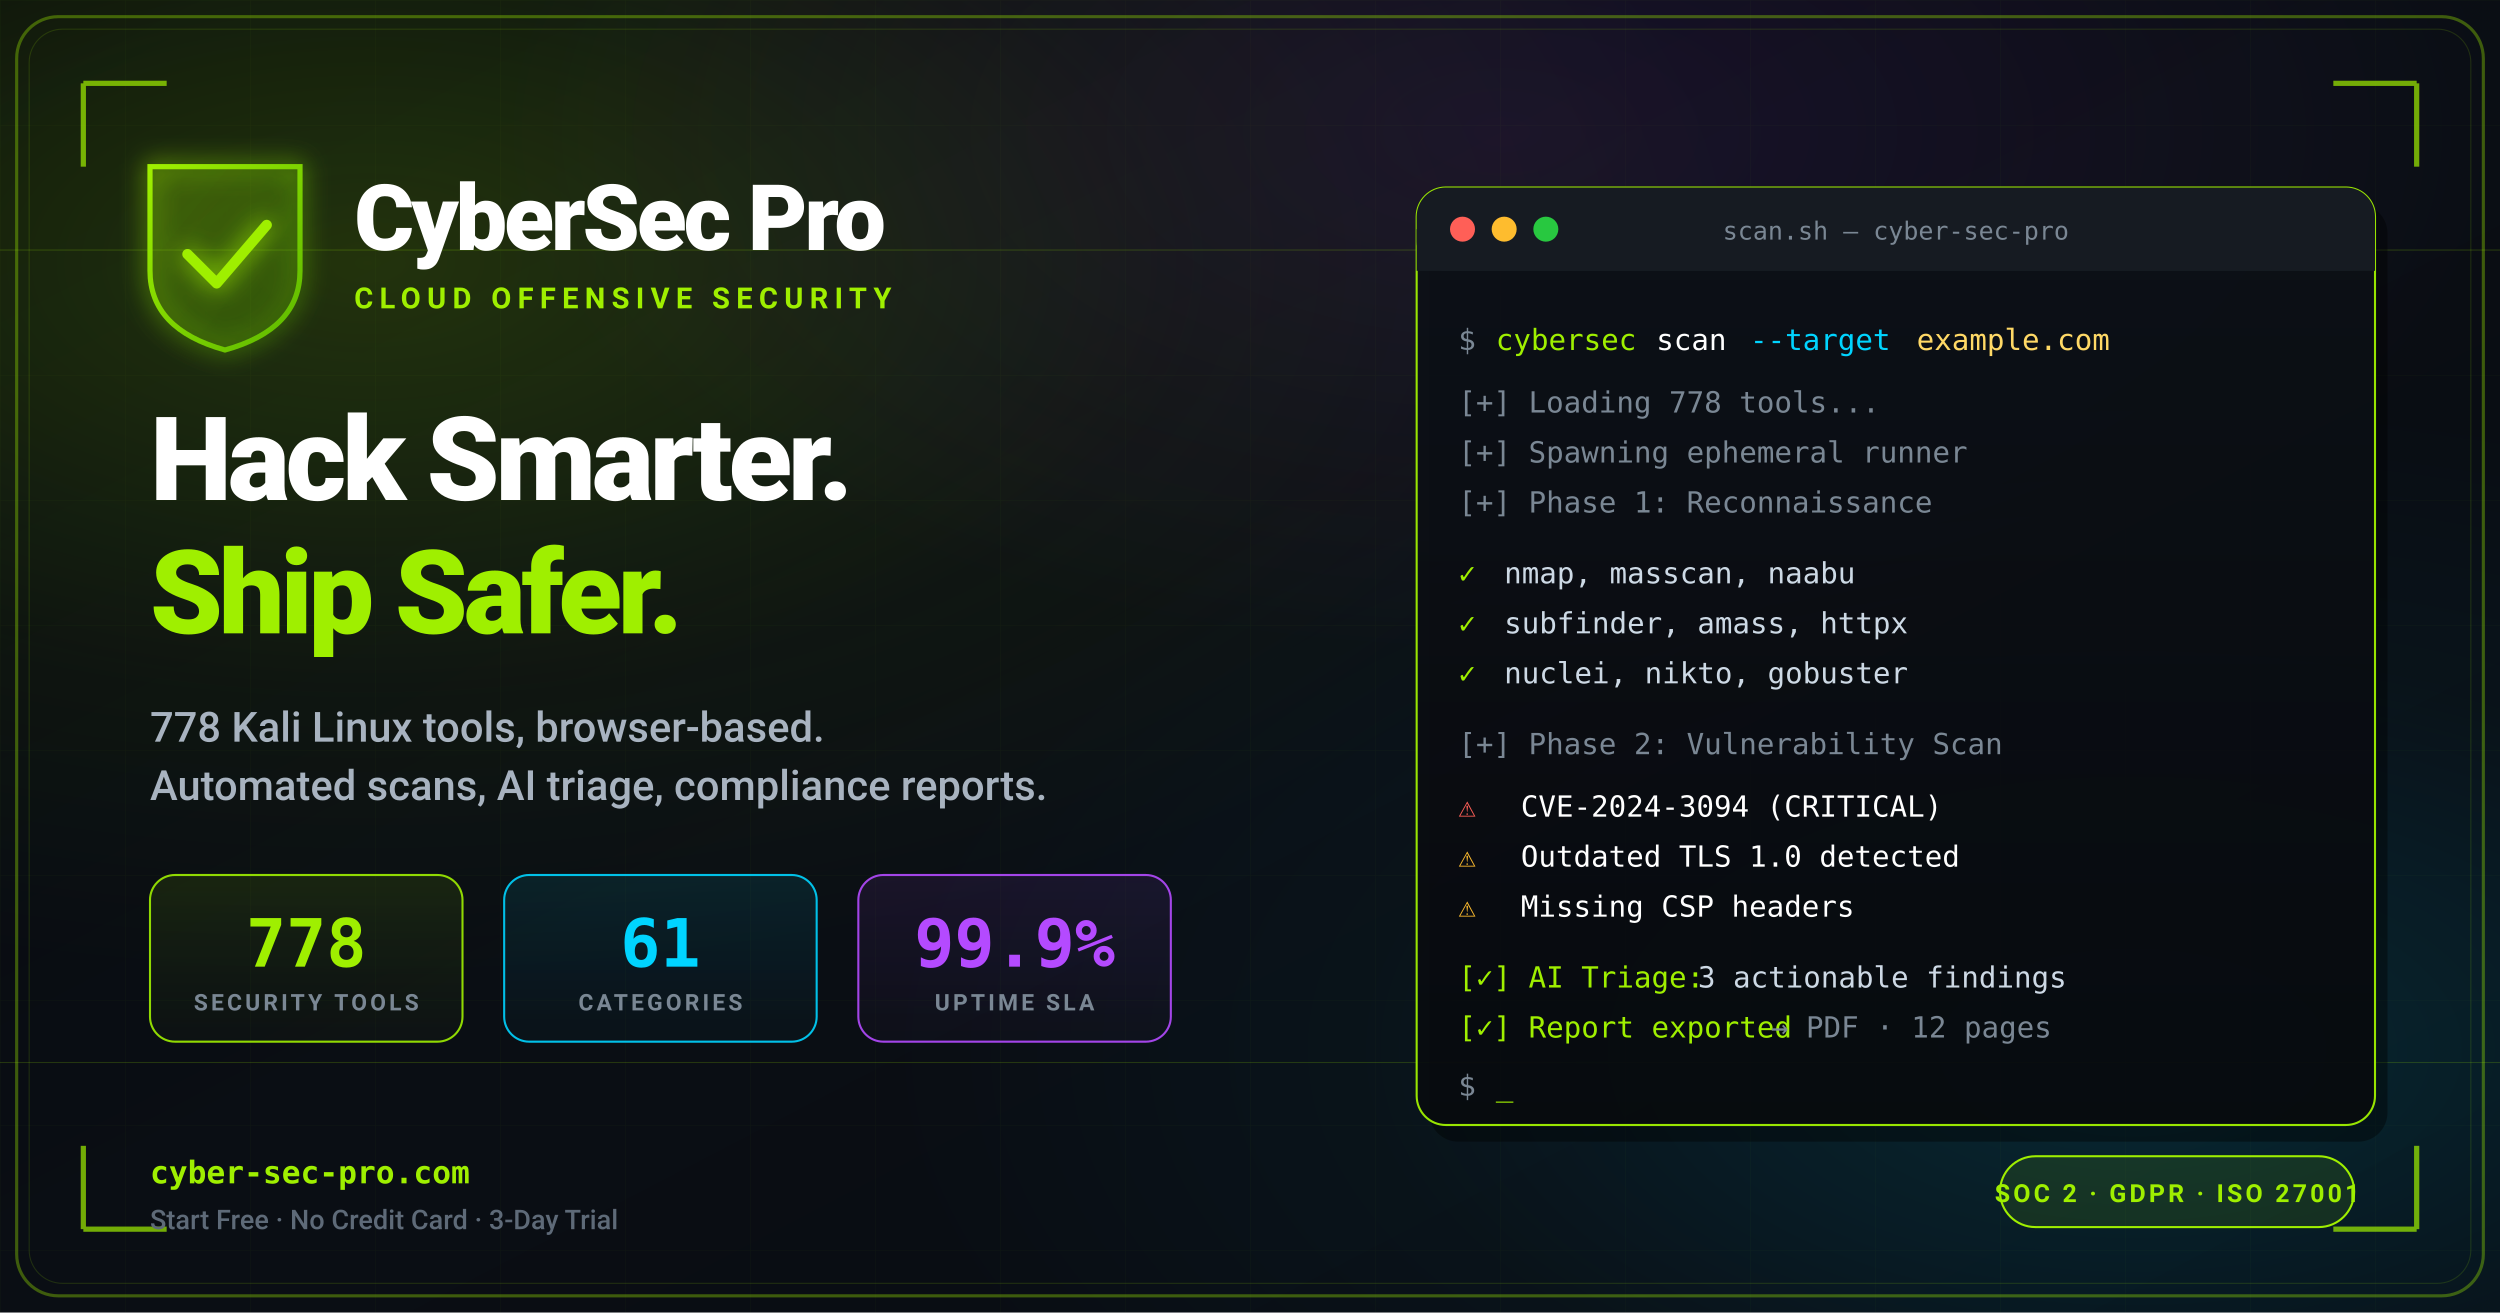
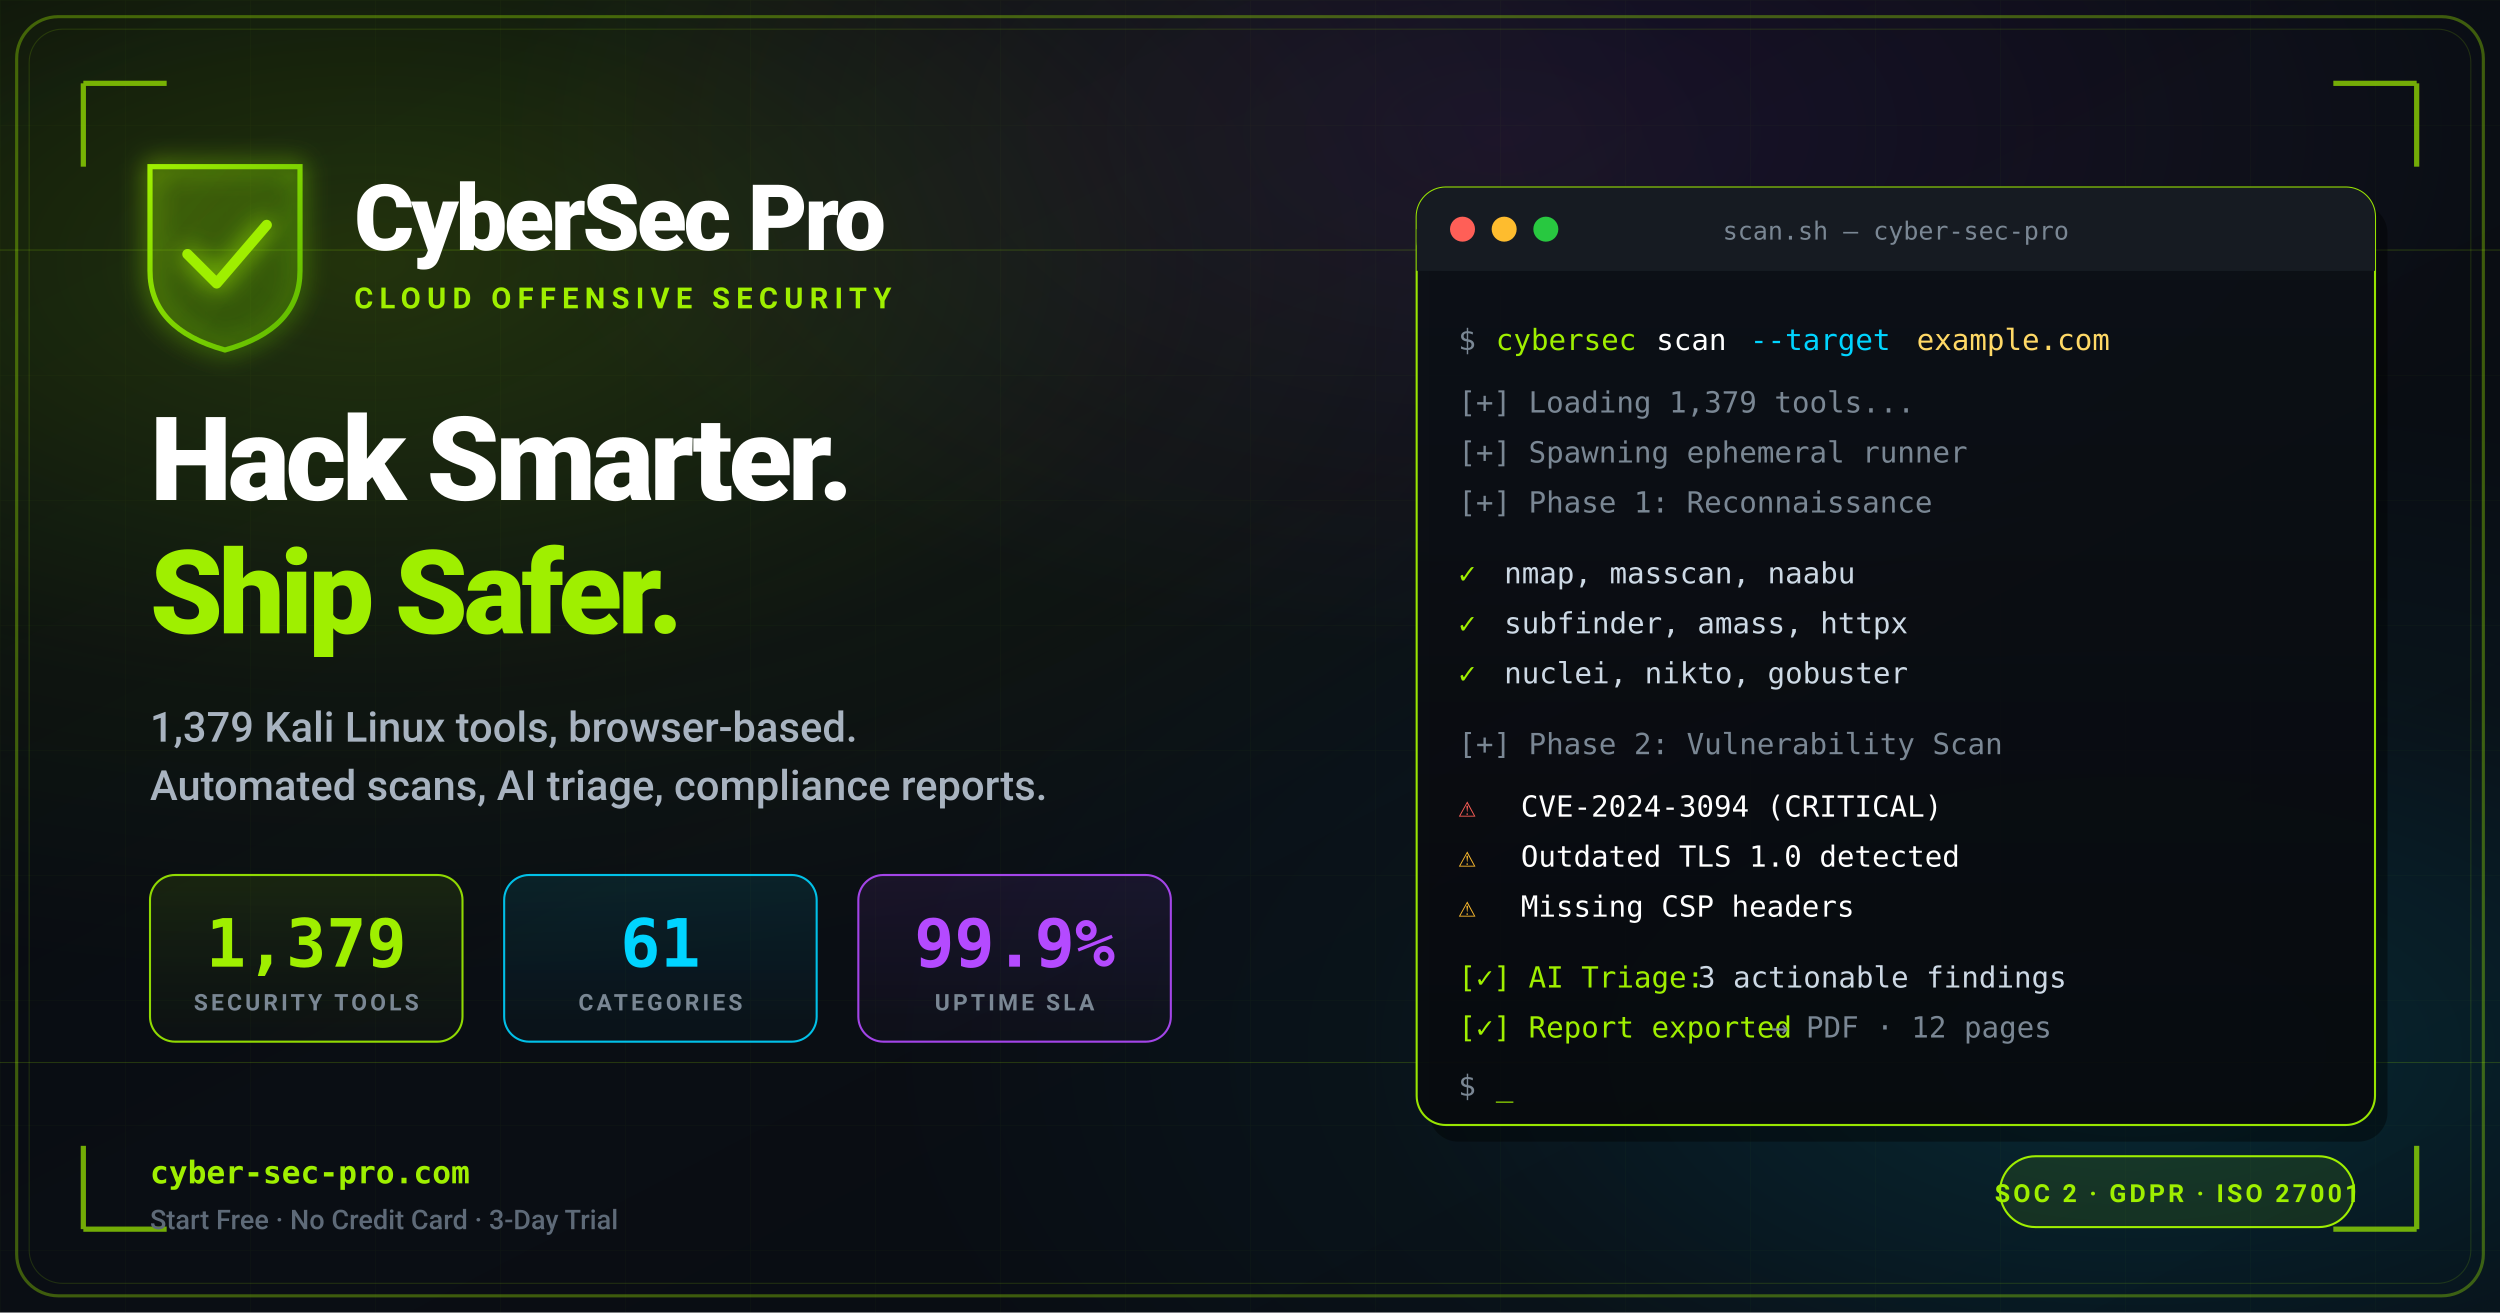
<svg xmlns="http://www.w3.org/2000/svg" width="1200" height="630" viewBox="0 0 1200 630" font-family="-apple-system, BlinkMacSystemFont, 'Segoe UI', Roboto, 'Helvetica Neue', Arial, sans-serif">
  <defs>
    <linearGradient id="bgGrad" x1="0%" y1="0%" x2="100%" y2="100%">
      <stop offset="0%" stop-color="#05080d" />
      <stop offset="50%" stop-color="#0a0e14" />
      <stop offset="100%" stop-color="#080b11" />
    </linearGradient>
    <radialGradient id="glowGreen" cx="15%" cy="20%" r="55%">
      <stop offset="0%" stop-color="#9fef00" stop-opacity="0.18" />
      <stop offset="60%" stop-color="#9fef00" stop-opacity="0.04" />
      <stop offset="100%" stop-color="#9fef00" stop-opacity="0" />
    </radialGradient>
    <radialGradient id="glowCyan" cx="85%" cy="80%" r="50%">
      <stop offset="0%" stop-color="#00d4ff" stop-opacity="0.14" />
      <stop offset="60%" stop-color="#00d4ff" stop-opacity="0.03" />
      <stop offset="100%" stop-color="#00d4ff" stop-opacity="0" />
    </radialGradient>
    <radialGradient id="glowPurple" cx="60%" cy="10%" r="40%">
      <stop offset="0%" stop-color="#b44aff" stop-opacity="0.10" />
      <stop offset="100%" stop-color="#b44aff" stop-opacity="0" />
    </radialGradient>
    <linearGradient id="logoGrad" x1="0%" y1="0%" x2="100%" y2="100%">
      <stop offset="0%" stop-color="#9fef00" />
      <stop offset="100%" stop-color="#5cb800" />
    </linearGradient>
    <linearGradient id="codeGrad" x1="0%" y1="0%" x2="0%" y2="100%">
      <stop offset="0%" stop-color="#0d1117" stop-opacity="0.95" />
      <stop offset="100%" stop-color="#070a0e" stop-opacity="0.95" />
    </linearGradient>
    <linearGradient id="statGreen" x1="0%" y1="0%" x2="0%" y2="100%">
      <stop offset="0%" stop-color="#9fef00" stop-opacity="0.10" />
      <stop offset="100%" stop-color="#9fef00" stop-opacity="0.02" />
    </linearGradient>
    <linearGradient id="statCyan" x1="0%" y1="0%" x2="0%" y2="100%">
      <stop offset="0%" stop-color="#00d4ff" stop-opacity="0.10" />
      <stop offset="100%" stop-color="#00d4ff" stop-opacity="0.02" />
    </linearGradient>
    <linearGradient id="statPurple" x1="0%" y1="0%" x2="0%" y2="100%">
      <stop offset="0%" stop-color="#b44aff" stop-opacity="0.10" />
      <stop offset="100%" stop-color="#b44aff" stop-opacity="0.02" />
    </linearGradient>
    <filter id="softGlow" x="-50%" y="-50%" width="200%" height="200%">
      <feGaussianBlur stdDeviation="6" result="blur" />
      <feMerge>
        <feMergeNode in="blur" />
        <feMergeNode in="SourceGraphic" />
      </feMerge>
    </filter>
    <pattern id="gridPattern" x="0" y="0" width="60" height="60" patternUnits="userSpaceOnUse">
      <path d="M 60 0 L 0 0 0 60" fill="none" stroke="#9fef00" stroke-width="0.4" opacity="0.05" />
    </pattern>
  </defs>
  <rect width="1200" height="630" fill="url(#bgGrad)" />
  <rect width="1200" height="630" fill="url(#gridPattern)" />
  <rect width="1200" height="630" fill="url(#glowGreen)" />
  <rect width="1200" height="630" fill="url(#glowCyan)" />
  <rect width="1200" height="630" fill="url(#glowPurple)" />
  <g opacity="0.18" stroke="#9fef00" stroke-width="0.5">
    <line x1="0" y1="120" x2="1200" y2="120" />
    <line x1="0" y1="510" x2="1200" y2="510" />
  </g>
  <rect x="8" y="8" width="1184" height="614" rx="20" fill="none" stroke="#9fef00" stroke-width="1.5" opacity="0.35" />
  <rect x="14" y="14" width="1172" height="602" rx="16" fill="none" stroke="#9fef00" stroke-width="0.5" opacity="0.15" />
  <g stroke="#9fef00" stroke-width="2.5" fill="none" opacity="0.7">
    <path d="M40 40 L40 80 M40 40 L80 40" />
    <path d="M1160 40 L1160 80 M1160 40 L1120 40" />
    <path d="M40 590 L40 550 M40 590 L80 590" />
    <path d="M1160 590 L1160 550 M1160 590 L1120 590" />
  </g>
  <g transform="translate(72, 80)" filter="url(#softGlow)">
    <path d="M0 0 L72 0 L72 50 Q72 78 36 88 Q0 78 0 50 Z" fill="url(#logoGrad)" opacity="0.15" />
    <path d="M0 0 L72 0 L72 50 Q72 78 36 88 Q0 78 0 50 Z" fill="none" stroke="url(#logoGrad)" stroke-width="2.5" />
    <path d="M18 42 L32 56 L56 28" fill="none" stroke="#9fef00" stroke-width="5" stroke-linecap="round" stroke-linejoin="round" />
  </g>
  <text x="170" y="120" font-size="44" font-weight="800" fill="#ffffff" letter-spacing="-1.5">CyberSec Pro</text>
  <text x="170" y="148" font-size="14" font-weight="600" fill="#9fef00" letter-spacing="3">CLOUD OFFENSIVE SECURITY</text>
  <text x="72" y="240" font-size="56" font-weight="800" fill="#ffffff" letter-spacing="-2">Hack Smarter.</text>
  <text x="72" y="304" font-size="56" font-weight="800" fill="#9fef00" letter-spacing="-2">Ship Safer.</text>
-   <text x="72" y="356" font-size="20" font-weight="500" fill="#a8b3c0">778 Kali Linux tools, browser-based.</text>
+   <text x="72" y="356" font-size="20" font-weight="500" fill="#a8b3c0">1,379 Kali Linux tools, browser-based.</text>
  <text x="72" y="384" font-size="20" font-weight="500" fill="#a8b3c0">Automated scans, AI triage, compliance reports.</text>
  <g transform="translate(72, 420)">
    <g>
      <rect width="150" height="80" rx="12" fill="url(#statGreen)" stroke="#9fef00" stroke-width="1" opacity="0.9" />
-       <text x="75" y="44" font-size="32" font-weight="800" fill="#9fef00" text-anchor="middle" font-family="ui-monospace, 'SF Mono', Menlo, monospace">778</text>
+       <text x="75" y="44" font-size="32" font-weight="800" fill="#9fef00" text-anchor="middle" font-family="ui-monospace, 'SF Mono', Menlo, monospace">1,379</text>
      <text x="75" y="65" font-size="11" font-weight="600" fill="#7a8794" text-anchor="middle" letter-spacing="1.5">SECURITY TOOLS</text>
    </g>
    <g transform="translate(170, 0)">
      <rect width="150" height="80" rx="12" fill="url(#statCyan)" stroke="#00d4ff" stroke-width="1" opacity="0.9" />
      <text x="75" y="44" font-size="32" font-weight="800" fill="#00d4ff" text-anchor="middle" font-family="ui-monospace, 'SF Mono', Menlo, monospace">61</text>
      <text x="75" y="65" font-size="11" font-weight="600" fill="#7a8794" text-anchor="middle" letter-spacing="1.5">CATEGORIES</text>
    </g>
    <g transform="translate(340, 0)">
      <rect width="150" height="80" rx="12" fill="url(#statPurple)" stroke="#b44aff" stroke-width="1" opacity="0.9" />
      <text x="75" y="44" font-size="32" font-weight="800" fill="#b44aff" text-anchor="middle" font-family="ui-monospace, 'SF Mono', Menlo, monospace">99.9%</text>
      <text x="75" y="65" font-size="11" font-weight="600" fill="#7a8794" text-anchor="middle" letter-spacing="1.5">UPTIME SLA</text>
    </g>
  </g>
  <g transform="translate(680, 90)">
    <rect x="6" y="8" width="460" height="450" rx="14" fill="#000" opacity="0.4" />
    <rect width="460" height="450" rx="14" fill="url(#codeGrad)" stroke="#9fef00" stroke-width="1" opacity="0.95" />
    <rect width="460" height="40" rx="14" fill="#161b22" />
    <rect y="20" width="460" height="20" fill="#161b22" />
    <circle cx="22" cy="20" r="6" fill="#ff5f57" />
    <circle cx="42" cy="20" r="6" fill="#febc2e" />
    <circle cx="62" cy="20" r="6" fill="#28c840" />
    <text x="230" y="25" font-size="12" fill="#7a8794" text-anchor="middle" font-family="ui-monospace, 'SF Mono', Menlo, monospace">scan.sh — cyber-sec-pro</text>
    <g font-family="ui-monospace, 'SF Mono', Menlo, Consolas, monospace" font-size="14">
      <text x="20" y="78" fill="#7a8794">$ </text>
      <text x="38" y="78" fill="#9fef00">cybersec</text>
      <text x="115" y="78" fill="#ffffff"> scan</text>
      <text x="160" y="78" fill="#00d4ff"> --target</text>
      <text x="240" y="78" fill="#ffd966"> example.com</text>
-       <text x="20" y="108" fill="#7a8794">[+] Loading 778 tools...</text>
+       <text x="20" y="108" fill="#7a8794">[+] Loading 1,379 tools...</text>
      <text x="20" y="132" fill="#7a8794">[+] Spawning ephemeral runner</text>
      <text x="20" y="156" fill="#7a8794">[+] Phase 1: Reconnaissance</text>
      <text x="20" y="190" fill="#9fef00">  ✓</text>
      <text x="42" y="190" fill="#cdd9e5">nmap, masscan, naabu</text>
      <text x="20" y="214" fill="#9fef00">  ✓</text>
      <text x="42" y="214" fill="#cdd9e5">subfinder, amass, httpx</text>
      <text x="20" y="238" fill="#9fef00">  ✓</text>
      <text x="42" y="238" fill="#cdd9e5">nuclei, nikto, gobuster</text>
      <text x="20" y="272" fill="#7a8794">[+] Phase 2: Vulnerability Scan</text>
      <text x="20" y="302" fill="#ff5f57">  ⚠ </text>
      <text x="50" y="302" fill="#ffffff">CVE-2024-3094 (CRITICAL)</text>
      <text x="20" y="326" fill="#febc2e">  ⚠ </text>
      <text x="50" y="326" fill="#ffffff">Outdated TLS 1.0 detected</text>
      <text x="20" y="350" fill="#febc2e">  ⚠ </text>
      <text x="50" y="350" fill="#ffffff">Missing CSP headers</text>
      <text x="20" y="384" fill="#9fef00">[✓] AI Triage:</text>
      <text x="135" y="384" fill="#cdd9e5"> 3 actionable findings</text>
      <text x="20" y="408" fill="#9fef00">[✓] Report exported </text>
      <text x="170" y="408" fill="#7a8794">→ PDF · 12 pages</text>
      <text x="20" y="436" fill="#7a8794">$ </text>
      <text x="38" y="436" fill="#9fef00">_</text>
    </g>
  </g>
  <g transform="translate(72, 568)">
    <text x="0" y="0" font-size="15" font-weight="700" fill="#9fef00" font-family="ui-monospace, 'SF Mono', Menlo, monospace">cyber-sec-pro.com</text>
    <text x="0" y="22" font-size="13" font-weight="500" fill="#5e6a78">Start Free · No Credit Card · 3-Day Trial</text>
  </g>
  <g transform="translate(960, 555)">
    <rect width="170" height="34" rx="17" fill="rgba(159,239,0,0.10)" stroke="#9fef00" stroke-width="1" />
    <text x="85" y="22" font-size="12" font-weight="700" fill="#9fef00" text-anchor="middle" letter-spacing="1.5">SOC 2 · GDPR · ISO 27001</text>
  </g>
</svg>
